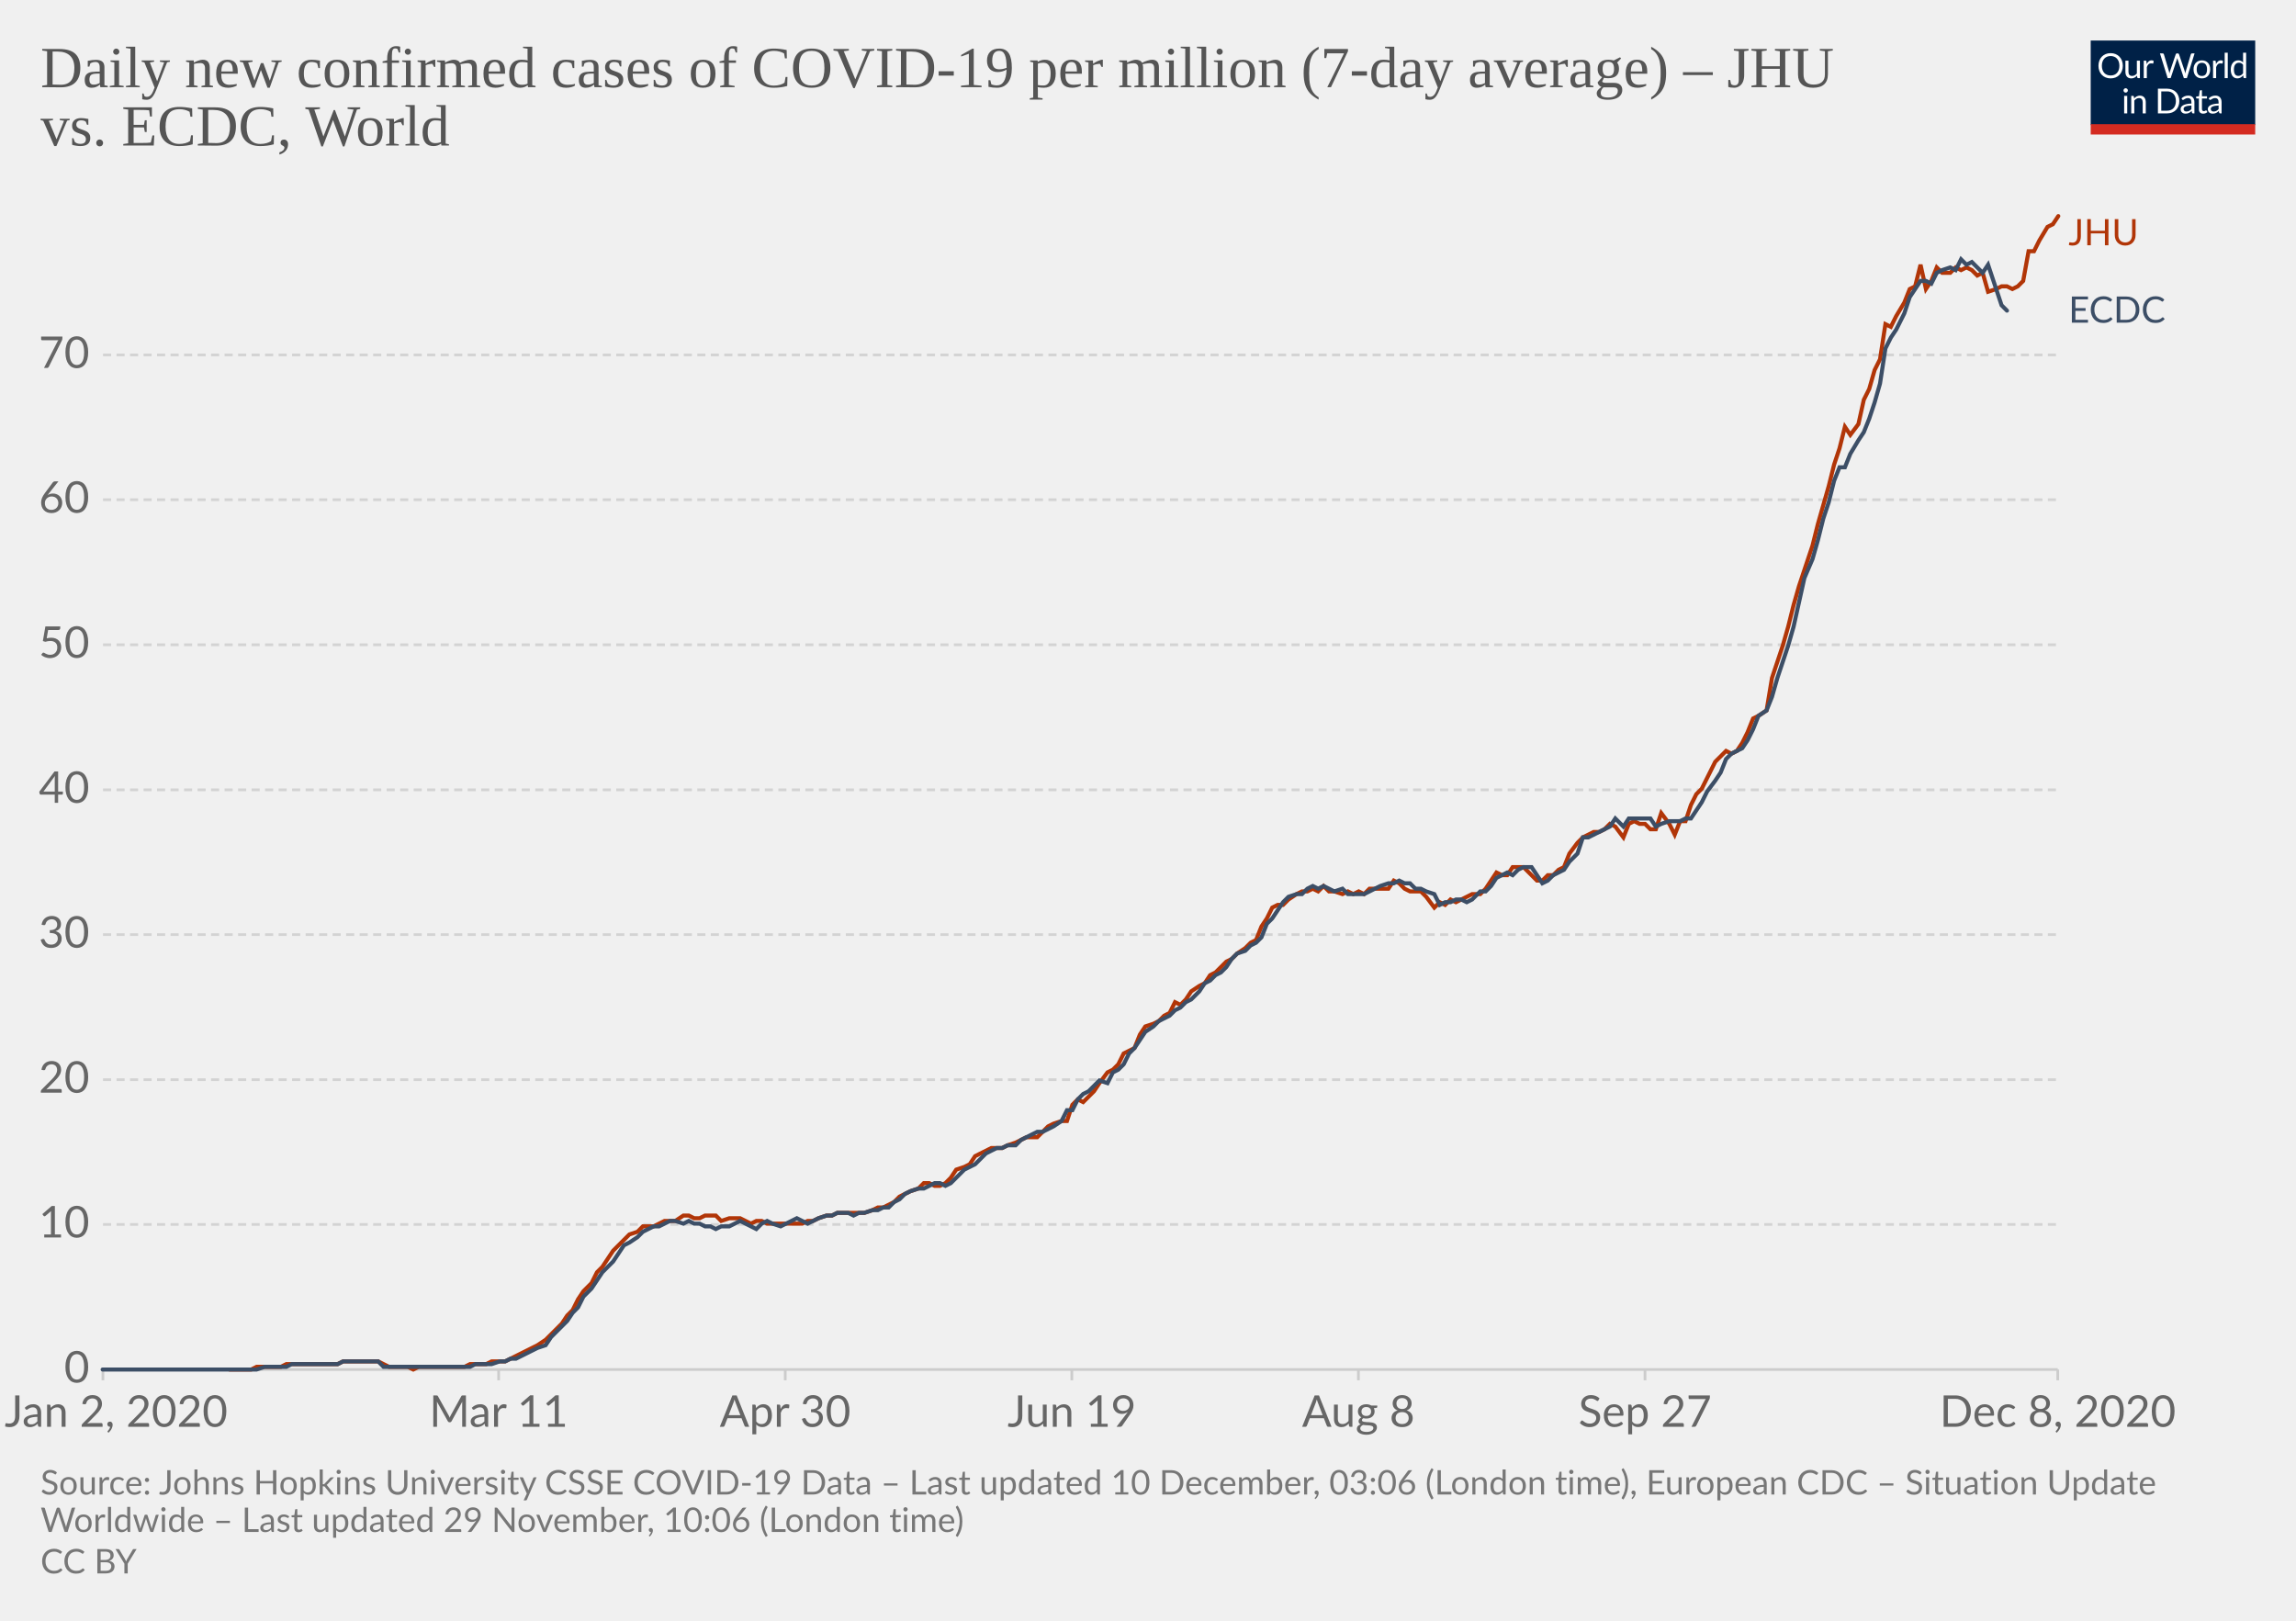
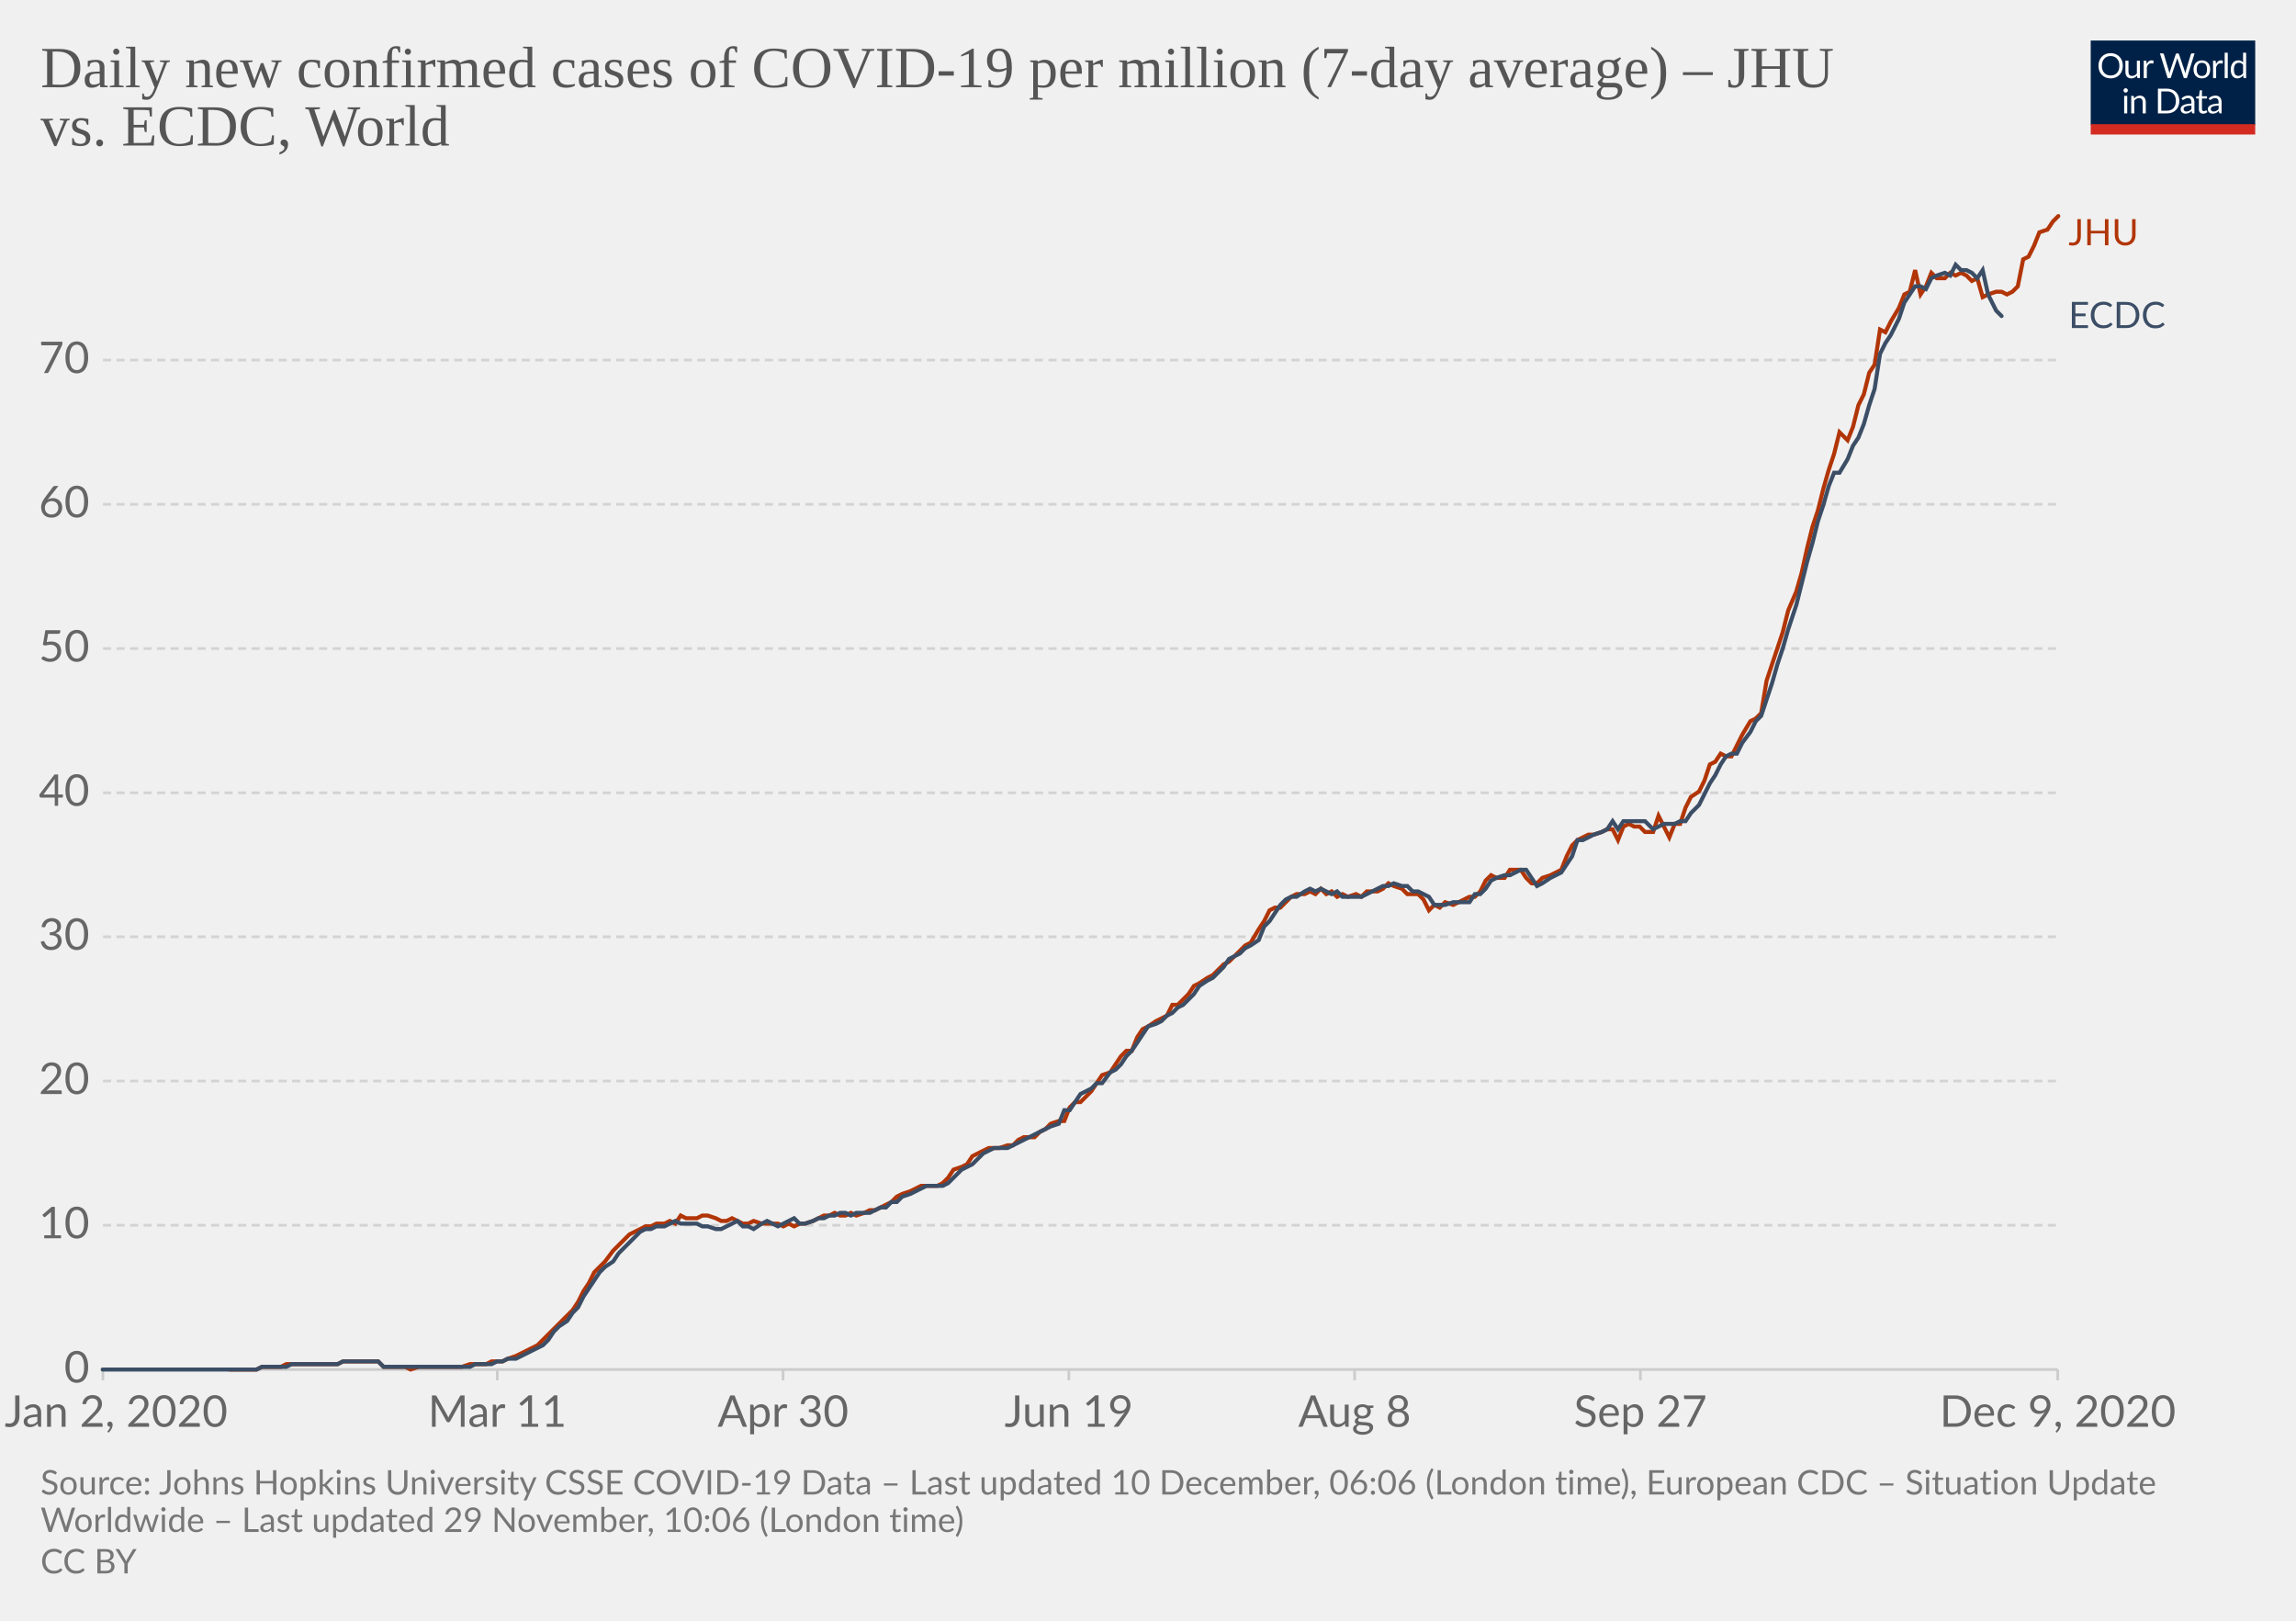
<svg xmlns="http://www.w3.org/2000/svg" version="1.1" style="background-color:#fff;-webkit-font-smoothing:antialiased" width="850" height="600" viewBox="0 0 850 600" font-family="Lato,'Helvetica Neue',Helvetica,Arial,sans-serif" font-size="18" text-rendering="optimizeLegibility">
  <g class="HeaderView">
    <g transform="matrix(.29 0 0 .29 774 15)">
      <svg width="210" height="120" viewBox="0 0 210 120" fill="none">
        <g clip-path="url(#clip0)">
          <path d="M0 0h210v107.89H0V0z" fill="#002147" />
          <path d="M40.98 32.25c0 2.36-.38 4.53-1.12 6.51a14.26 14.26 0 01-8.1 8.4c-1.9.78-4.02 1.17-6.34 1.17a16.6 16.6 0 01-6.33-1.17 14.31 14.31 0 01-8.08-8.4 18.29 18.29 0 01-1.12-6.51c0-2.36.38-4.53 1.12-6.5a14.32 14.32 0 018.07-8.44c1.92-.8 4.03-1.19 6.34-1.19 2.32 0 4.43.4 6.34 1.19 1.92.8 3.56 1.9 4.93 3.34a14.87 14.87 0 013.17 5.1 18.1 18.1 0 011.12 6.5zm-4.38 0c0-1.94-.26-3.68-.8-5.22a10.91 10.91 0 00-2.24-3.89 9.68 9.68 0 00-3.52-2.46 11.95 11.95 0 00-4.62-.86c-1.68 0-3.21.28-4.6.86a9.88 9.88 0 00-3.54 2.46 10.91 10.91 0 00-2.24 3.9c-.53 1.53-.8 3.27-.8 5.2 0 1.94.27 3.68.8 5.22a11.17 11.17 0 002.24 3.9 10.01 10.01 0 003.55 2.44c1.38.56 2.9.83 4.6.83 1.7 0 3.24-.27 4.61-.83a9.8 9.8 0 003.52-2.44 11.17 11.17 0 002.25-3.9c.53-1.54.8-3.28.8-5.21zm26.22-6.54V48H60.5c-.56 0-.9-.27-1.05-.81l-.31-2.4a12.45 12.45 0 01-3.26 2.6c-1.2.64-2.58.96-4.13.96-1.22 0-2.3-.2-3.24-.6a6.52 6.52 0 01-2.33-1.7 7.37 7.37 0 01-1.43-2.67c-.3-1.04-.46-2.2-.46-3.45V25.7h3.91v14.22c0 1.68.38 2.99 1.15 3.91.77.93 1.96 1.39 3.54 1.39 1.16 0 2.24-.27 3.23-.82a10.42 10.42 0 002.8-2.28V25.7h3.91zm8.61 4.47a9.94 9.94 0 012.6-3.56 5.64 5.64 0 013.76-1.3c.47 0 .92.05 1.34.15.44.1.83.27 1.17.49l-.3 2.92c-.09.37-.3.55-.66.55-.2 0-.5-.04-.9-.13a6.21 6.21 0 00-3.24.18c-.54.2-1.03.5-1.47.92-.42.4-.81.9-1.17 1.5-.33.58-.64 1.26-.92 2.02V48H67.7V25.71h2.25c.42 0 .72.08.88.25.16.16.27.44.33.83l.26 3.39zm61.16-13.7L122.75 48h-3.82l-7.99-24.05a21.95 21.95 0 01-.42-1.58 38.36 38.36 0 01-.44 1.58L102.05 48h-3.83L88.4 16.47h3.54c.38 0 .7.1.95.29.26.2.43.43.5.73l6.52 21.9c.1.4.2.83.28 1.28.1.46.2.94.29 1.46l.3-1.46c.12-.47.25-.9.38-1.27l7.41-21.91c.1-.25.26-.48.51-.69.27-.22.58-.33.95-.33h1.23c.38 0 .69.1.92.29.24.2.41.43.53.73l7.4 21.9a28.4 28.4 0 01.68 2.62 29.52 29.52 0 01.52-2.61l6.54-21.91c.07-.27.23-.5.48-.7.27-.21.58-.32.95-.32h3.32zm9.35 8.88c1.63 0 3.1.27 4.4.82a9.43 9.43 0 015.46 5.94c.5 1.4.74 2.98.74 4.73 0 1.76-.25 3.34-.74 4.75a9.43 9.43 0 01-5.46 5.92c-1.3.52-2.77.79-4.4.79-1.64 0-3.12-.27-4.44-.8a9.42 9.42 0 01-3.35-2.3c-.92-1-1.63-2.2-2.13-3.61-.49-1.41-.73-3-.73-4.75s.24-3.33.73-4.73c.5-1.43 1.2-2.64 2.13-3.63a9.4 9.4 0 013.35-2.31c1.32-.55 2.8-.82 4.44-.82zm0 19.89c2.2 0 3.84-.73 4.93-2.2 1.08-1.48 1.63-3.54 1.63-6.18 0-2.66-.55-4.72-1.63-6.2-1.09-1.49-2.73-2.23-4.93-2.23-1.12 0-2.09.2-2.93.57a5.7 5.7 0 00-2.06 1.65 7.5 7.5 0 00-1.24 2.67c-.26 1.04-.4 2.22-.4 3.54 0 2.64.55 4.7 1.64 6.18 1.1 1.47 2.76 2.2 4.99 2.2zm17.97-15.07a9.94 9.94 0 012.6-3.56 5.64 5.64 0 013.76-1.3c.47 0 .91.05 1.34.15.44.1.83.27 1.16.49l-.28 2.92c-.09.37-.31.55-.66.55-.2 0-.5-.04-.9-.13a6.2 6.2 0 00-3.24.18c-.54.2-1.03.5-1.47.92-.43.4-.82.9-1.17 1.5a13.1 13.1 0 00-.92 2.02V48h-3.94V25.71h2.24c.43 0 .72.08.88.25.17.16.28.44.33.83l.27 3.39zm15.04-14.59V48h-3.92V15.6h3.92zm19.55 15.43a6.22 6.22 0 00-2.38-2.05 6.7 6.7 0 00-2.86-.6c-2.07 0-3.66.75-4.77 2.23-1.12 1.48-1.68 3.6-1.68 6.33 0 1.46.13 2.7.38 3.74a7.29 7.29 0 001.1 2.56 4.35 4.35 0 001.78 1.45c.7.3 1.5.46 2.4.46 1.29 0 2.41-.3 3.36-.88a9.6 9.6 0 002.67-2.49V31.02zm3.91-15.43V48h-2.33c-.56 0-.9-.27-1.06-.81l-.35-2.71a12.13 12.13 0 01-3.25 2.77 8.28 8.28 0 01-4.23 1.06 7.31 7.31 0 01-6.14-2.9c-.73-.96-1.3-2.15-1.69-3.57a18.35 18.35 0 01.07-9.48 11.29 11.29 0 011.89-3.7 8.7 8.7 0 017.06-3.34 7.96 7.96 0 016.12 2.62V15.59h3.91zM46.61 70.71V93H42.7V70.71h3.91zm.84-7c0 .39-.08.75-.24 1.09a2.81 2.81 0 01-1.52 1.47 2.67 2.67 0 01-2.16 0 2.9 2.9 0 01-1.45-1.47 2.67 2.67 0 010-2.16c.15-.35.35-.65.6-.9.25-.27.53-.47.85-.62a2.67 2.67 0 012.16 0c.35.15.65.35.9.62.27.25.47.55.62.9.16.34.24.7.24 1.08zm7.97 10.24c.49-.54 1-1.04 1.54-1.48a9.85 9.85 0 013.66-1.84 8.96 8.96 0 015.43.35c.94.4 1.72.97 2.33 1.71a7.36 7.36 0 011.43 2.67c.32 1.04.49 2.19.49 3.45V93h-3.94V78.81c0-1.69-.4-3-1.17-3.92-.76-.93-1.93-1.4-3.5-1.4a6.6 6.6 0 00-3.25.83c-1 .56-1.92 1.31-2.77 2.27V93h-3.94V70.71h2.35c.56 0 .9.28 1.04.82l.3 2.42zm57.7 3.3c0 2.36-.37 4.5-1.11 6.44a14.3 14.3 0 01-3.17 4.98 14.1 14.1 0 01-4.93 3.2c-1.9.76-4.02 1.13-6.33 1.13H85.8V61.47h11.77c2.31 0 4.42.39 6.33 1.15a13.8 13.8 0 018.1 8.18 17.75 17.75 0 011.12 6.45zm-4.37 0c0-1.94-.26-3.67-.8-5.2a10.94 10.94 0 00-2.23-3.87 9.57 9.57 0 00-3.53-2.42 12.23 12.23 0 00-4.61-.83h-7.5v24.62h7.5c1.7 0 3.24-.28 4.61-.84a9.7 9.7 0 003.53-2.4 10.94 10.94 0 002.24-3.87c.53-1.53.8-3.26.8-5.2zm19.8 5.72c-1.8.06-3.34.2-4.62.44-1.26.22-2.3.51-3.1.88-.8.36-1.37.8-1.74 1.3-.35.5-.53 1.05-.53 1.67 0 .58.1 1.1.3 1.52a3 3 0 00.76 1.05c.34.27.73.46 1.17.6.45.11.94.17 1.45.17a7.28 7.28 0 003.5-.81 11.95 11.95 0 002.82-2.2v-4.62zm-12.65-9.11a12.73 12.73 0 013.98-2.66c1.43-.59 3-.88 4.73-.88 1.25 0 2.36.2 3.33.61a6.81 6.81 0 013.94 4.38c.33 1.04.5 2.19.5 3.43V93h-1.74a1.8 1.8 0 01-.88-.18c-.2-.13-.36-.38-.48-.74l-.44-2.12c-.59.55-1.16 1.03-1.72 1.46a9.48 9.48 0 01-3.74 1.7c-.69.15-1.46.23-2.3.23-.87 0-1.69-.12-2.45-.35a5.34 5.34 0 01-3.34-2.93 6.64 6.64 0 01-.49-2.64c0-.88.25-1.72.73-2.53a6.33 6.33 0 012.35-2.17c1.09-.63 2.5-1.15 4.25-1.54 1.75-.41 3.89-.65 6.42-.7v-1.75c0-1.73-.37-3.03-1.12-3.91-.75-.9-1.84-1.34-3.28-1.34-.97 0-1.78.12-2.44.37-.64.23-1.2.5-1.7.81l-1.23.82c-.33.23-.67.35-1 .35-.27 0-.5-.07-.69-.2a2.1 2.1 0 01-.48-.53l-.7-1.25zm27.67 19.5c-1.76 0-3.12-.5-4.07-1.48-.94-.98-1.41-2.4-1.41-4.25V74h-2.68a.9.9 0 01-.6-.2c-.16-.14-.24-.36-.24-.66v-1.56l3.65-.46.9-6.89a.9.9 0 01.29-.52.88.88 0 01.62-.22H142v7.67h6.44V74H142v13.38c0 .94.22 1.63.68 2.09.45.45 1.04.68 1.76.68a3.21 3.21 0 001.85-.53l.55-.35c.16-.12.3-.18.41-.18.2 0 .4.13.55.38l1.15 1.87a7.45 7.45 0 01-2.44 1.5c-.96.35-1.94.52-2.95.52zm19.68-10.4c-1.8.07-3.34.21-4.62.45-1.26.22-2.3.51-3.1.88-.8.36-1.37.8-1.74 1.3-.35.5-.53 1.05-.53 1.67 0 .58.1 1.1.3 1.52.18.42.44.77.76 1.05.34.27.73.46 1.17.6.45.11.94.17 1.45.17a7.3 7.3 0 003.5-.81 12.04 12.04 0 002.82-2.2v-4.62zm-12.65-9.1a12.72 12.72 0 013.99-2.66c1.42-.59 3-.88 4.72-.88 1.25 0 2.36.2 3.33.61a6.81 6.81 0 013.94 4.38c.33 1.04.5 2.19.5 3.43V93h-1.74a1.8 1.8 0 01-.88-.18c-.2-.13-.36-.38-.48-.74l-.44-2.12c-.59.55-1.16 1.03-1.72 1.46a9.48 9.48 0 01-3.74 1.7c-.69.15-1.46.23-2.3.23-.87 0-1.69-.12-2.45-.35a5.33 5.33 0 01-3.34-2.93 6.62 6.62 0 01-.49-2.64c0-.88.25-1.72.73-2.53a6.33 6.33 0 012.35-2.17c1.09-.63 2.5-1.15 4.25-1.54a31.2 31.2 0 016.42-.7v-1.75c0-1.73-.37-3.03-1.12-3.91-.75-.9-1.84-1.34-3.28-1.34-.97 0-1.78.12-2.44.37-.64.23-1.2.5-1.7.81-.46.3-.87.57-1.22.82-.34.23-.68.35-1.02.35-.26 0-.49-.07-.68-.2a1.88 1.88 0 01-.48-.53l-.7-1.25z" fill="#fff" />
          <path fill="#D42B21" d="M0 106.79h210V120H0z" />
        </g>
        <defs>
          <clipPath id="clip0">
            <path fill="#fff" d="M0 0h210v120H0z" />
          </clipPath>
        </defs>
      </svg>
    </g>
    <a href="https://ourworldindata.org/grapher/daily-covid-cases-per-million-jhu-vs-ecdc?tab=chart&amp;stackMode=absolute&amp;region=World" target="_blank" rel="noopener" font-family="&quot;Playfair Display&quot;,Georgia,&quot;Times New Roman&quot;,serif">
      <text font-size="21.6" x="15" y="32.3" fill="#555">
        <tspan x="15" y="32.28">Daily new confirmed cases of COVID-19 per million (7-day average) – JHU</tspan>
        <tspan x="15" y="53.88">vs. ECDC, World</tspan>
      </text>
    </a>
  </g>
  <g class="LineChart">
    <defs>
      <clipPath id="a">
        <path d="M28.14 0h830v896.4h-830z" />
      </clipPath>
    </defs>
    <g class="DualAxisView">
      <g class="HorizontalAxis">
-         <path stroke="#ccc" d="M38.1 507v4M184.6 507v4M290.7 507v4M396.8 507v4M502.9 507v4M609 507v4M761.8 507v4" />
+         <path stroke="#ccc" d="M38.1 507v4M184.1 507v4M289.9 507v4M395.7 507v4M501.5 507v4M607.3 507v4M761.8 507v4" />
        <text x="43" y="528.2" fill="#666" text-anchor="middle" font-size="16.2">Jan 2, 2020</text>
-         <text x="184.6" y="528.2" fill="#666" text-anchor="middle" font-size="16.2">Mar 11</text>
-         <text x="290.7" y="528.2" fill="#666" text-anchor="middle" font-size="16.2">Apr 30</text>
-         <text x="396.8" y="528.2" fill="#666" text-anchor="middle" font-size="16.2">Jun 19</text>
-         <text x="502.9" y="528.2" fill="#666" text-anchor="middle" font-size="16.2">Aug 8</text>
-         <text x="609" y="528.2" fill="#666" text-anchor="middle" font-size="16.2">Sep 27</text>
-         <text x="761.8" y="528.2" fill="#666" text-anchor="middle" font-size="16.2">Dec 8, 2020</text>
+         <text x="184.1" y="528.2" fill="#666" text-anchor="middle" font-size="16.2">Mar 11</text>
+         <text x="289.9" y="528.2" fill="#666" text-anchor="middle" font-size="16.2">Apr 30</text>
+         <text x="395.7" y="528.2" fill="#666" text-anchor="middle" font-size="16.2">Jun 19</text>
+         <text x="501.5" y="528.2" fill="#666" text-anchor="middle" font-size="16.2">Aug 8</text>
+         <text x="607.3" y="528.2" fill="#666" text-anchor="middle" font-size="16.2">Sep 27</text>
+         <text x="761.8" y="528.2" fill="#666" text-anchor="middle" font-size="16.2">Dec 9, 2020</text>
      </g>
      <g class="VerticalAxis" fill="#666" dominant-baseline="middle" text-anchor="end" font-size="16.2">
        <text x="33.14" y="507">0</text>
-         <text x="33.14" y="453.3">10</text>
-         <text x="33.14" y="399.7">20</text>
-         <text x="33.14" y="346">30</text>
-         <text x="33.14" y="292.4">40</text>
-         <text x="33.14" y="238.7">50</text>
-         <text x="33.14" y="185">60</text>
-         <text x="33.14" y="131.4">70</text>
+         <text x="33.14" y="453.6">10</text>
+         <text x="33.14" y="400.2">20</text>
+         <text x="33.14" y="346.8">30</text>
+         <text x="33.14" y="293.5">40</text>
+         <text x="33.14" y="240.1">50</text>
+         <text x="33.14" y="186.7">60</text>
+         <text x="33.14" y="133.3">70</text>
      </g>
      <g class="AxisGridLines horizontalLines">
        <path stroke="#ccc" d="M38.14 507h723.65" />
-         <path stroke="#d3d3d3" stroke-dasharray="3,2" d="M38.14 453.3h723.65M38.14 399.7h723.65M38.14 346h723.65M38.14 292.4h723.65M38.14 238.7h723.65M38.14 185h723.65M38.14 131.4h723.65" />
+         <path stroke="#d3d3d3" stroke-dasharray="3,2" d="M38.14 453.6h723.65M38.14 400.2h723.65M38.14 346.8h723.65M38.14 293.5h723.65M38.14 240.1h723.65M38.14 186.7h723.65M38.14 133.3h723.65" />
      </g>
    </g>
    <g clip-path="url(#a)">
      <g class="LineLabels" cursor="default">
        <g class="legendMark">
          <text font-size="13.5" x="765.8" y="90.8" fill="#B13507">
            <tspan x="765.79" y="90.8">JHU</tspan>
          </text>
        </g>
        <g class="legendMark">
-           <text font-size="13.5" x="765.8" y="119.5" fill="#3C4E66">
-             <tspan x="765.79" y="119.45">ECDC</tspan>
+           <text font-size="13.5" x="765.8" y="121.5" fill="#3C4E66">
+             <tspan x="765.79" y="121.45">ECDC</tspan>
          </text>
        </g>
      </g>
      <g class="Lines">
        <g class="key-World_0">
-           <path stroke="#B13507" stroke-linecap="round" d="M85 507h8l2-1h9l2-1h19l2-1h13l2 1 2 1h7l2 1 2-1h17l2-1h6l2-1h5l2-1 2-1 2-1 2-1 2-1 2-1 3-2 2-2 2-2 2-2 2-3 2-2 2-4 2-3 3-3 2-4 2-2 2-3 2-3 2-2 2-2 2-2 3-1 2-2h4l2-1 2-1h4l3-2h2l2 1h2l2-1h4l2 2 3-1h4l2 1 2 1 2-1h2l2 1h13l2-1h2l2-1 3-1h2l2-1h10l3-1 2-1h2l2-1 2-1 2-2 2-1 2-1 3-1 2-2h2l2 1h2l2-1 2-2 2-3 3-1 2-1 2-3 2-1 2-1 2-1h4l2-1 3-1 2-1 2-1h4l2-2 2-2 2-1 3-1h2l2-6 2-2 2 1 2-2 2-2 2-3 3-4 2-1 2-2 2-4 2-1 2-1 2-5 2-3 3-1 2-1 2-2 2-1 2-4 2 1 2-2 2-3 3-2 2-1 2-3 2-1 2-2 2-2 2-1 2-2 3-2 2-2 2-1 2-5 2-3 2-4 2-1h2l2-2 3-2 2-1h2l2-1 2 1 2-2 2 2h2l3 1 2-1 2 1 2-1 2 1 2-2h7l2-3 2 1 2 2 2 1h4l2 2 3 4 2-2 2 1 2-2 2 1 2-1 2-1 2-1h3l2-2 2-3 2-3 2 1h2l2-3h4l3 3 2 2h2l2-2h2l2-2 2-1 2-5 3-4 2-2 2-1 2-1h2l2-1 2-2 2 1 3 4 2-5 2-1 2 1h2l2 2h2l2-6 3 4 2 4 2-5h2l2-6 2-4 2-2 2-4 3-6 2-2 2-2 2 1 2-1 2-3 2-4 2-5 2-1 3-2 2-12 2-6 2-6 2-7 2-8 2-7 2-6 3-9 2-8 2-7 2-7 2-8 2-6 2-8 2 3 3-4 2-9 2-4 2-7 2-4 2-13 2 1 2-4 3-5 2-5 2-1 2-8 2 9 2-3 2-5 2 2h3l2-2 2 1 2-1 2 1 2 2 2-1 2 7 3-1 2-1h2l2 1 2-1 2-2 2-11h2l2-4 3-5 2-1 2-3" fill="none" stroke-width="1.5" />
+           <path stroke="#B13507" stroke-linecap="round" d="M85 507h10l2-1h7l2-1h19l2-1h13l2 2h8l2 1 3-1h16l3-1h6l2-1h4l2-1 3-1 2-1 2-1 2-1 2-1 2-2 2-2 2-2 2-2 3-3 2-2 2-3 2-4 2-3 2-4 2-2 2-2 3-4 2-2 2-2 2-2 2-1 2-1 2-1h2l2-1h3l2-1 2 1 2-3 2 1h4l2-1h2l3 1 2 1h2l2-1 2 1 2 1h2l2-1 3 1h6l2 1 2-1 2 1 2-1h2l3-1 2-1 2-1h2l2-1 2 1h2l2-1 2 1 3-1 2-1h2l2-1 2-1 2-1 2-2 2-1 3-1 2-1 2-1h6l2-1 2-2 2-3 3-1 2-1 2-3 2-1 2-1 2-1h4l3-1h2l2-2 2-1h4l2-2 2-1 2-2 3-1h2l2-5 2-2h2l2-2 2-2 2-3 2-3 3-1 2-3 2-3 2-2h2l2-5 2-3 2-1 3-2 2-1 2-1 2-4h2l2-2 2-2 2-3 2-1 3-2 2-1 2-2 2-2 2-1 2-2 2-2 2-2 2-1 3-5 2-3 2-4 2-1h2l2-2 2-2 2-1h3l2-1 2 1 2-2 2 2 2-1 2 2 2-1 2 1 3-1 2 1 2-2h4l2-1 2-2 2 1 3 1 2 2h4l2 2 2 4 2-2 2 1 2-2 3 1 2-1 2-1 2-1h2l2-2 2-4 2-2 2 1h3l2-3h4l2 3 2 2h2l2-2 3-1 2-1 2-1 2-5 2-4 2-2 2-1 2-1h2l3-1 2-1h2l2 4 2-5 2-1 2 1h2l2 2h3l2-6 2 4 2 4 2-5h2l2-6 2-4 3-2 2-4 2-6 2-1 2-3 2 1h2l2-4 2-4 3-5 2-1 2-2 2-12 2-6 2-6 2-6 2-8 3-7 2-7 2-9 2-8 2-6 2-8 2-7 2-6 2-8 3 3 2-5 2-8 2-4 2-8 2-3 2-13 2 1 2-4 3-5 2-5 2-1 2-8 2 9 2-3 2-5 2 2h3l2-2 2 1 2-1 2 1 2 2 2-1 2 7 2-1 3-1h2l2 1 2-1 2-2 2-10 2-1 2-4 2-5 3-1 2-3 2-2" fill="none" stroke-width="1.5" />
        </g>
        <g class="key-World_1">
-           <path stroke="#3C4E66" stroke-linecap="round" d="M38 507h57l3-1h8l2-1h17l2-1h13l2 2h32l2-1h6l3-1h2l2-1h2l2-1 2-1 2-1 2-1 3-1 2-3 2-2 2-2 2-2 2-3 2-2 2-4 3-3 2-3 2-3 2-2 2-2 2-3 2-3 2-1 3-2 2-2 2-1 2-1h2l2-1 2-1h2l3 1 2-1 2 1h2l2 1h2l2 1 2-1h3l2-1 2-1 2 1 2 1 2 1 2-2 2-1 2 1 3 1 2-1 2-1 2-1 2 1 2 1 2-1 2-1 3-1h2l2-1h4l2 1 2-1h2l3-1h2l2-1h2l2-2 2-1 2-2 2-1 3-1h2l2-1 2-1h2l2 1 2-1 2-2 3-3 2-1 2-1 2-2 2-2 2-1 2-1h2l2-1h3l2-2 2-1 2-1 2-1h2l2-1 2-1 3-2 2-4h2l2-4 2-2 2-1 2-2 2-2 3 1 2-4 2-1 2-2 2-4 2-2 2-3 2-3 3-2 2-2 2-1 2-1 2-2 2-1 2-2 2-1 3-3 2-3 2-1 2-2 2-1 2-2 2-3 2-2 3-1 2-2 2-1 2-2 2-5 2-2 2-3 2-3 2-2 3-1h2l2-2 2-1 2 1 2-1 2 1 2 1 3-1 2 2h6l2-1 2-1 2-1 3-1h2l2-1 2 1h2l2 2h2l2 1 3 1 2 4 2-1h2l2-1h2l2 1 2-1 3-3h2l2-2 2-3 2-1 2-1 2 1 2-2 2-1h3l2 3 2 3 2-1 2-2 2-1 2-1 2-3 3-3 2-6h2l2-1 2-1 2-1 2-1 2-3 3 3 2-3h8l2 3 2-1 3-1h4l2-1h2l2-3 2-3 2-4 3-4 2-3 2-5 2-2 2-1 2-1 2-3 2-4 2-5 3-2 2-5 2-7 2-6 2-6 2-7 2-9 2-9 3-7 2-7 2-8 2-6 2-8 2-5h2l2-5 3-5 2-3 2-5 2-6 2-7 2-13 2-4 2-3 3-6 2-6 2-3 2-3h2l2 1 2-4 2-1 3-1 2 1 2-4 2 2 2-1 2 2 2 2 2-3 3 9 2 6 2 2" fill="none" stroke-width="1.5" />
+           <path stroke="#3C4E66" stroke-linecap="round" d="M38 507h57l2-1h9l2-1h17l2-1h13l2 2h32l2-1h6l2-1h2l2-1h3l2-1 2-1 2-1 2-1 2-1 2-2 2-3 2-2 3-2 2-3 2-2 2-4 2-3 2-3 2-3 2-2 3-2 2-3 2-2 2-2 2-2 2-2 2-1h2l2-1h3l2-1 2-1 2 1h6l2 1h2l3 1h2l2-1 2-1 2-1 2 2h2l2 1 3-2 2-1 2 1 2 1 2-1 2-1 2-1 2 2h2l3-1 2-1h2l2-1h2l2-1h2l2 1 2-1h5l2-1 2-1h2l2-2h2l2-2 3-1 2-1 2-1 2-1h6l2-1 2-2 3-3 2-1 2-1 2-2 2-2 2-1 2-1h5l2-1 2-1 2-1 2-1 2-1 2-1 2-1 2-1 3-1 2-5h2l2-3 2-3 2-1 2-1 2-2h2l3-4 2-1 2-2 2-3 2-2 2-3 2-3 2-3 3-1 2-1 2-2 2-1 2-2 2-1 2-2 2-2 2-3 3-2 2-1 2-2 2-2 2-3 2-1 2-1 2-2 2-1 3-2 2-5 2-2 2-3 2-3 2-2 2-1h2l3-2 2-1 2 1 2-1 2 1 2 1 2-1 2 2h7l2-1 2-1 2-1 2-1h2l2-1 3 1h2l2 2h2l2 1 2 1 2 3h4l3-1h6l2-3h2l2-2 2-3 2-1 3-1h2l2-1 2-1h2l2 3 2 3 2-1 3-2 2-1 2-1 2-3 2-3 2-6h2l2-1 2-1 3-1 2-1 2-3 2 3 2-3h8l3 3 2-1 2-1h4l2-1h2l2-3 3-3 2-4 2-4 2-3 2-4 2-3 2-1h2l2-4 3-4 2-4 2-2 2-6 2-6 2-7 2-6 2-7 3-9 2-8 2-8 2-7 2-8 2-6 2-7 2-5h2l3-5 2-5 2-3 2-5 2-7 2-6 2-13 2-4 2-3 3-6 2-6 2-3 2-3h2l2 1 2-4 2-1 3-1 2 1 2-4 2 2h2l2 1 2 2 2-3 2 9 3 6 2 2" fill="none" stroke-width="1.5" />
        </g>
      </g>
    </g>
  </g>
  <g class="SourcesFooter" fill="#777">
    <g class="clickable" fill="#777">
      <text font-size="12.6" x="15" y="553.3">
-         <tspan x="15" y="553.28">Source: Johns Hopkins University CSSE COVID-19 Data – Last updated 10 December, 03:06 (London time), European CDC – Situation Update</tspan>
+         <tspan x="15" y="553.28">Source: Johns Hopkins University CSSE COVID-19 Data – Last updated 10 December, 06:06 (London time), European CDC – Situation Update</tspan>
        <tspan x="15" y="567.14">Worldwide – Last updated 29 November, 10:06 (London time)</tspan>
      </text>
    </g>
    <text font-size="12.6" x="15" y="582.5">
      <tspan x="15" y="582.48">
        <a class="cclogo" href="http://creativecommons.org/licenses/by/4.0/deed.en_US" target="_blank" fill="#777">CC BY</a>
      </tspan>
    </text>
  </g>
</svg>
